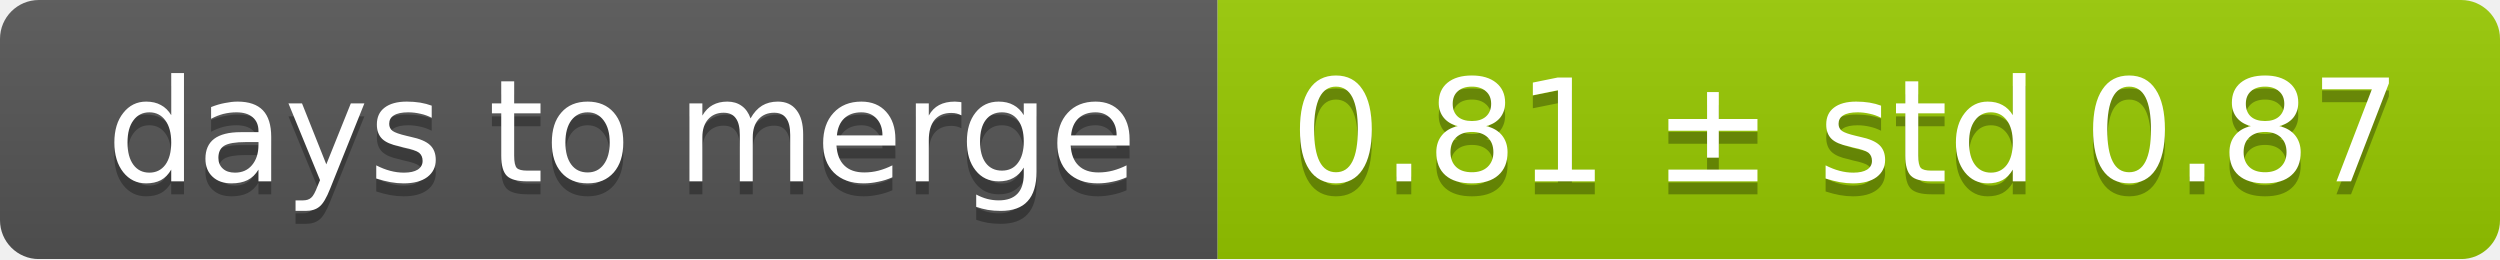
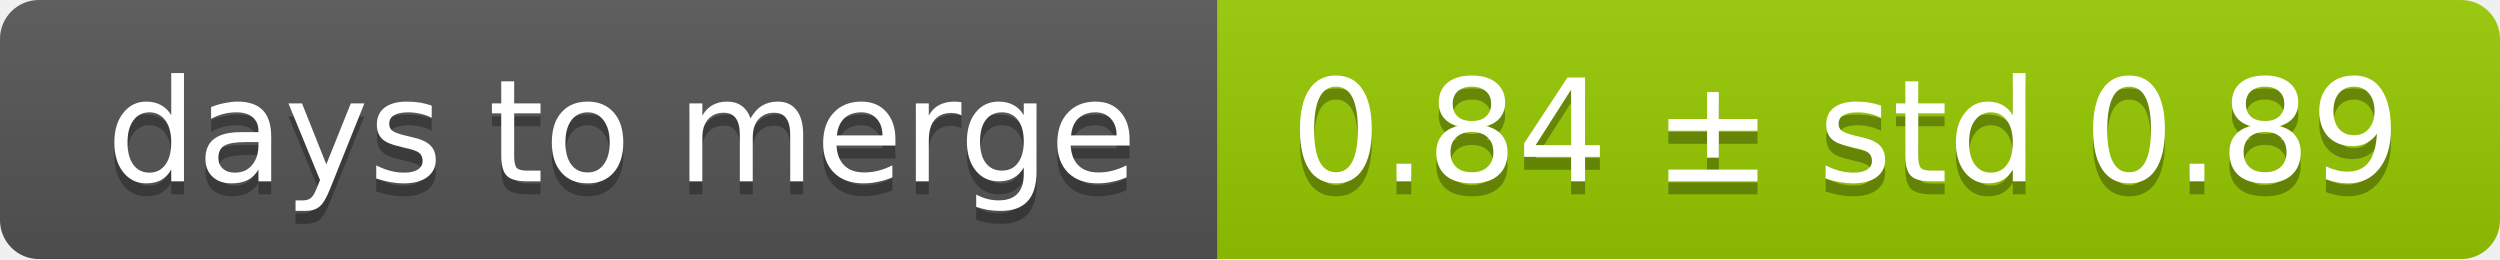
<svg xmlns="http://www.w3.org/2000/svg" width="193" height="20">
  <linearGradient id="smooth" x2="0" y2="100%">
    <stop offset="0" stop-color="#bbb" stop-opacity=".1" />
    <stop offset="1" stop-opacity=".1" />
  </linearGradient>
  <mask id="round">
    <rect width="193" height="20" rx="3" fill="#fff" />
  </mask>
  <g mask="url(#round)">
    <rect width="94" height="20" fill="#555" />
    <rect x="94" width="99" height="20" fill="#97ca00" />
    <rect width="193" height="20" fill="url(#smooth)" />
  </g>
  <g fill="#fff" text-anchor="middle" font-family="DejaVu Sans,Verdana,Geneva,sans-serif" font-size="11">
    <text x="48" y="15" fill="#010101" fill-opacity=".3">days to merge</text>
    <text x="48" y="14">days to merge</text>
-     <text x="142.5" y="15" fill="#010101" fill-opacity=".3">0.81 ± std 0.87</text>
-     <text x="142.5" y="14">0.81 ± std 0.87</text>
+     <text x="142.5" y="15" fill="#010101" fill-opacity=".3">0.84 ± std 0.89</text>
+     <text x="142.5" y="14">0.84 ± std 0.89</text>
  </g>
</svg>
